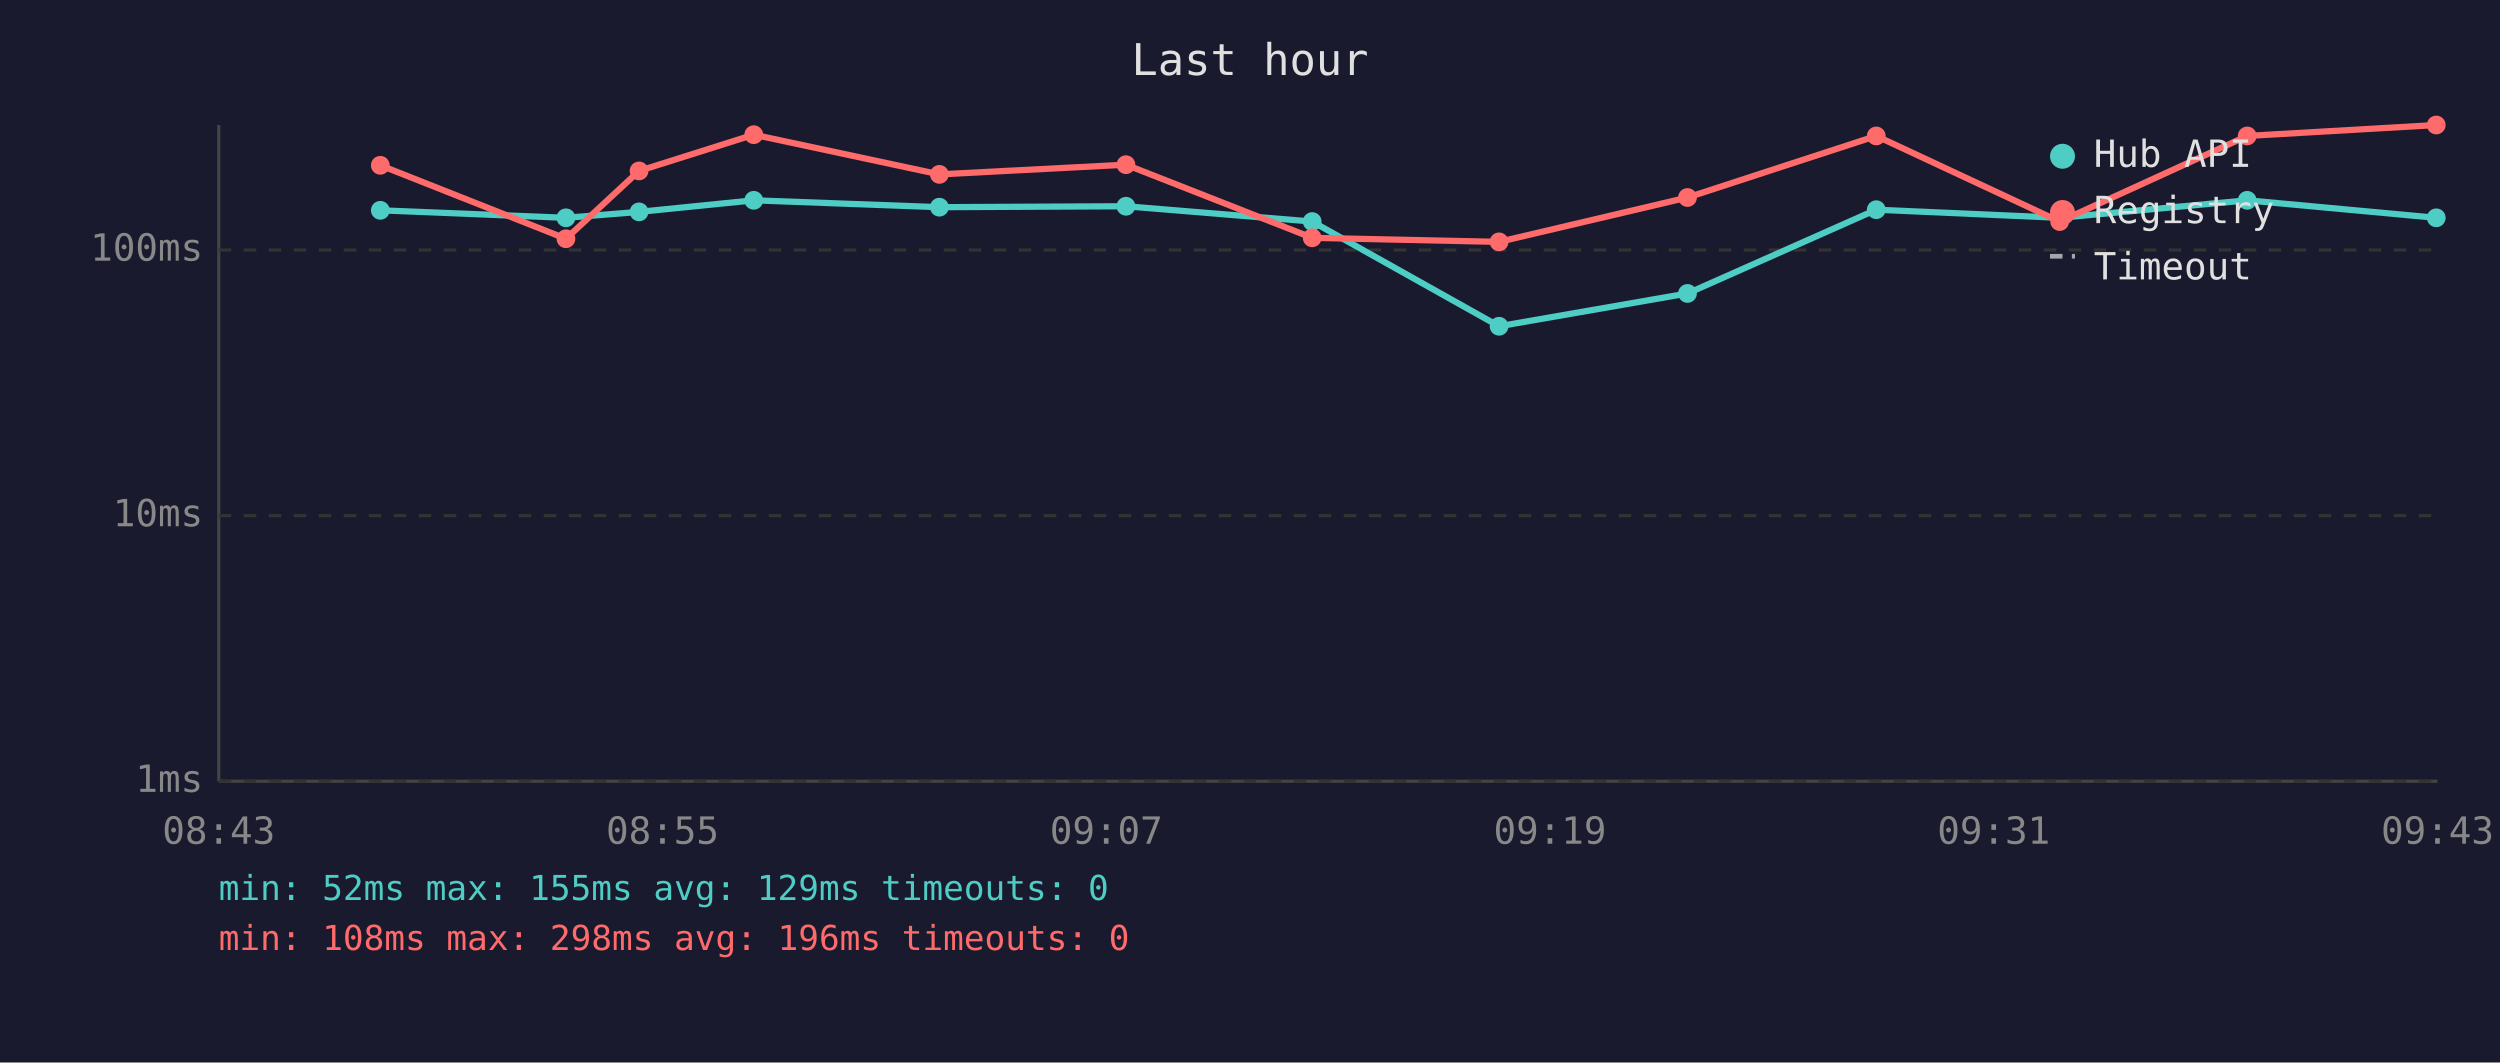
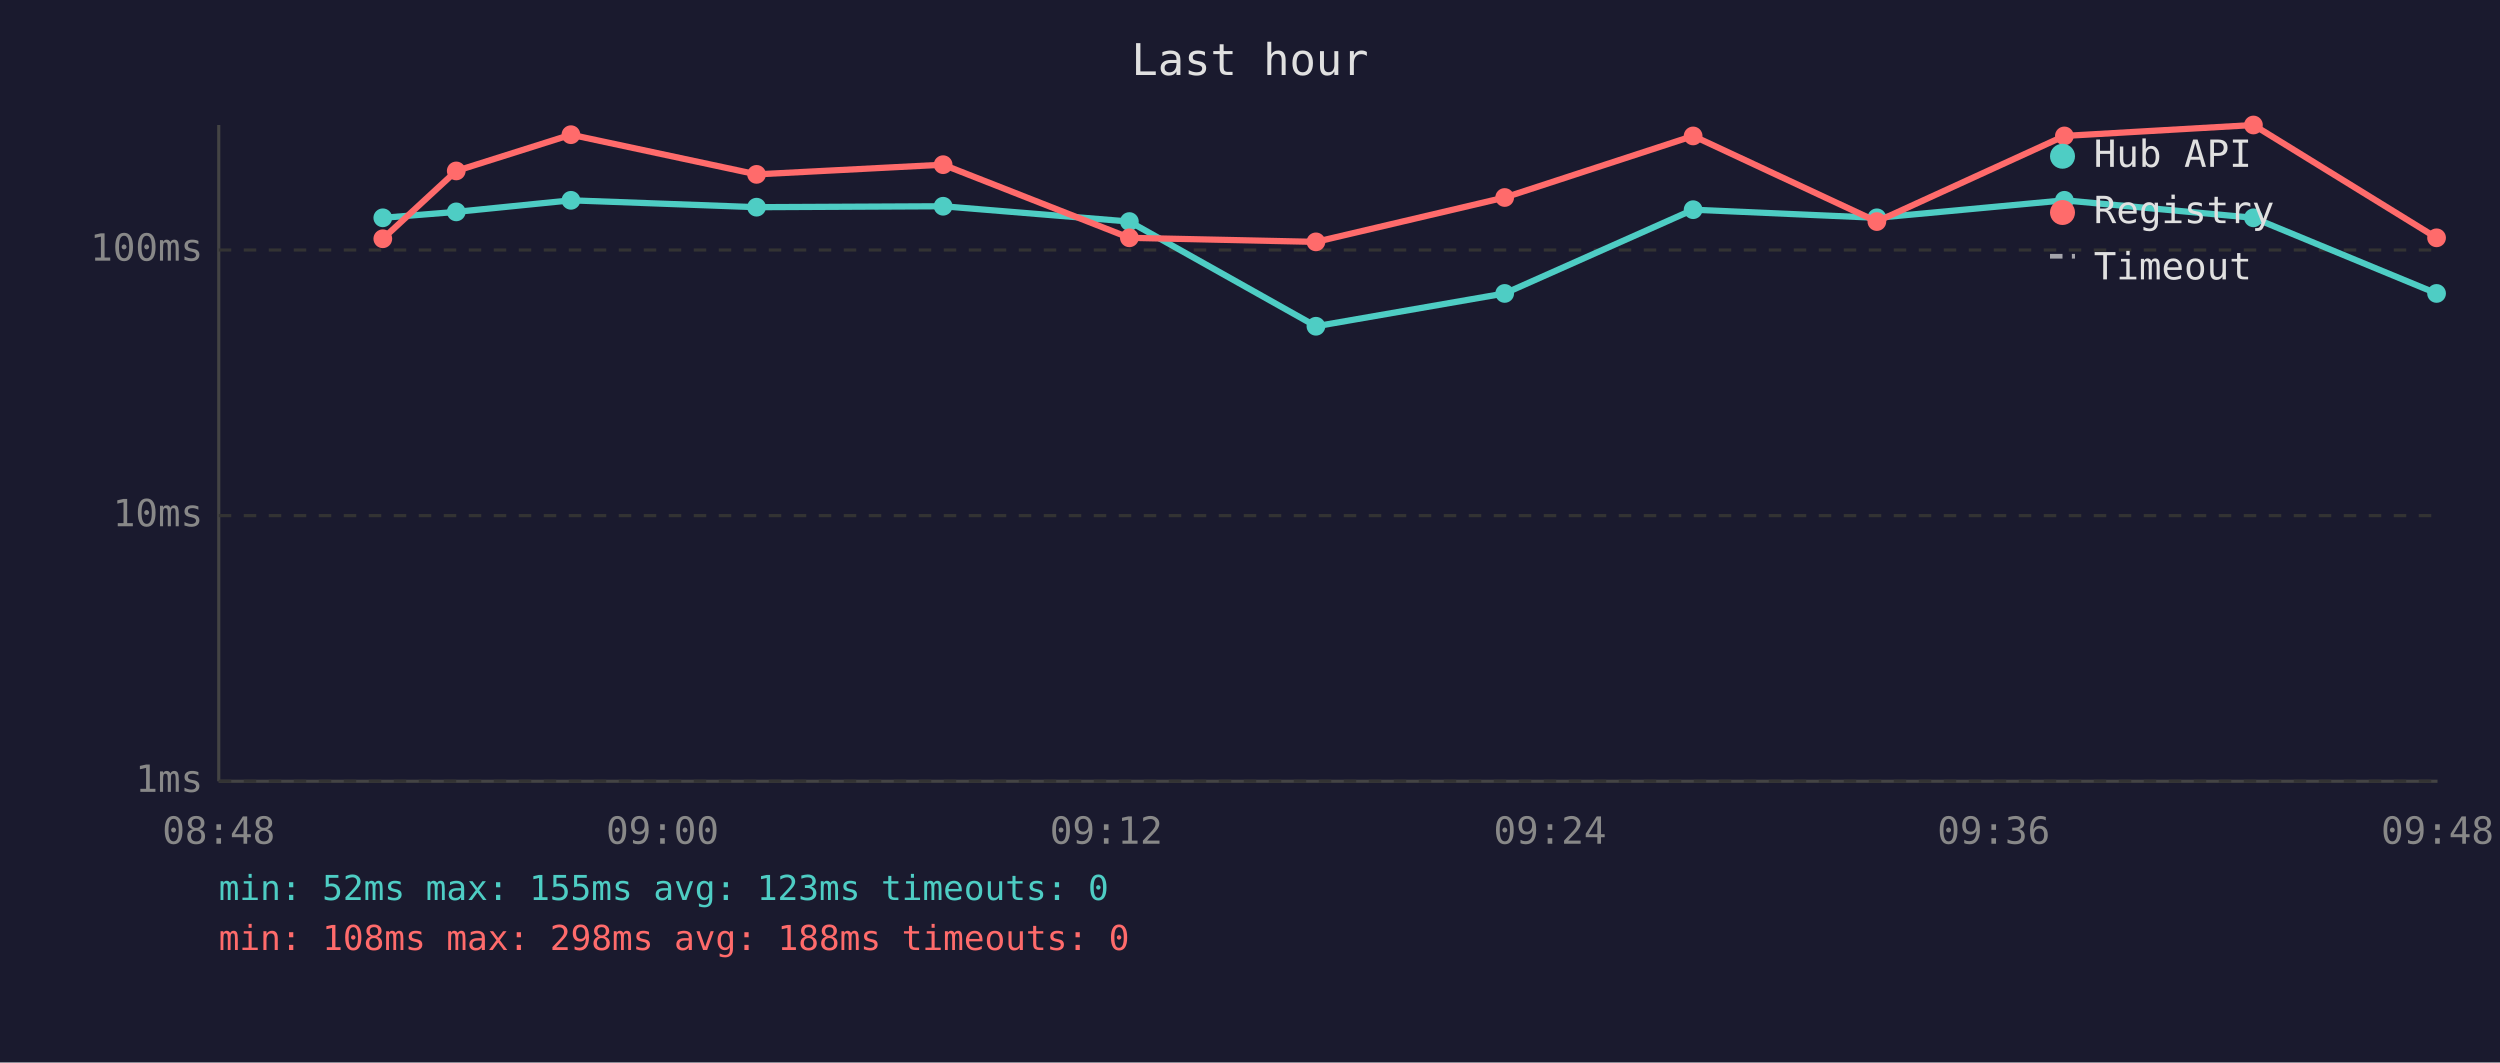
<svg xmlns="http://www.w3.org/2000/svg" viewBox="0 0 800 340" font-family="monospace" font-size="12">
  <rect width="800" height="340" fill="#1a1a2e" />
  <text x="400" y="24" fill="#e0e0e0" font-size="14" text-anchor="middle">Last hour</text>
  <line x1="70" y1="40" x2="70" y2="250" stroke="#444" stroke-width="1" />
  <line x1="70" y1="250" x2="780" y2="250" stroke="#444" stroke-width="1" />
  <line x1="70" y1="250" x2="780" y2="250" stroke="#333" stroke-width="1" stroke-dasharray="4" />
  <text x="65" y="250" fill="#888" text-anchor="end" dominant-baseline="middle">1ms</text>
  <line x1="70" y1="165" x2="780" y2="165" stroke="#333" stroke-width="1" stroke-dasharray="4" />
  <text x="65" y="165" fill="#888" text-anchor="end" dominant-baseline="middle">10ms</text>
  <line x1="70" y1="80" x2="780" y2="80" stroke="#333" stroke-width="1" stroke-dasharray="4" />
  <text x="65" y="80" fill="#888" text-anchor="end" dominant-baseline="middle">100ms</text>
-   <text x="70" y="270" fill="#888" text-anchor="middle">08:43</text>
-   <text x="212" y="270" fill="#888" text-anchor="middle">08:55</text>
-   <text x="354" y="270" fill="#888" text-anchor="middle">09:07</text>
-   <text x="496" y="270" fill="#888" text-anchor="middle">09:19</text>
-   <text x="638" y="270" fill="#888" text-anchor="middle">09:31</text>
-   <text x="780" y="270" fill="#888" text-anchor="middle">09:43</text>
-   <polyline points="121.7,67.3 181.1,69.7 204.5,67.8 241.2,64.1 300.6,66.3 360.3,66.0 419.9,70.9 479.7,104.4 540.0,93.9 600.4,67.1 659.1,69.7 719.1,64.1 779.6,69.7" fill="none" stroke="#4ecdc4" stroke-width="2" opacity="1" />
-   <circle cx="121.7" cy="67.3" r="3" fill="#4ecdc4" />
-   <circle cx="181.1" cy="69.7" r="3" fill="#4ecdc4" />
-   <circle cx="204.5" cy="67.8" r="3" fill="#4ecdc4" />
-   <circle cx="241.2" cy="64.1" r="3" fill="#4ecdc4" />
-   <circle cx="300.6" cy="66.3" r="3" fill="#4ecdc4" />
-   <circle cx="360.3" cy="66.0" r="3" fill="#4ecdc4" />
-   <circle cx="419.9" cy="70.9" r="3" fill="#4ecdc4" />
-   <circle cx="479.7" cy="104.4" r="3" fill="#4ecdc4" />
-   <circle cx="540.0" cy="93.9" r="3" fill="#4ecdc4" />
-   <circle cx="600.4" cy="67.1" r="3" fill="#4ecdc4" />
-   <circle cx="659.1" cy="69.7" r="3" fill="#4ecdc4" />
-   <circle cx="719.1" cy="64.1" r="3" fill="#4ecdc4" />
-   <circle cx="779.6" cy="69.7" r="3" fill="#4ecdc4" />
-   <polyline points="121.7,52.9 181.1,76.4 204.5,54.7 241.2,43.1 300.6,55.8 360.3,52.7 419.9,76.1 479.7,77.4 540.0,63.2 600.4,43.5 659.1,70.9 719.1,43.5 779.6,40.0" fill="none" stroke="#ff6b6b" stroke-width="2" opacity="1" />
-   <circle cx="121.7" cy="52.9" r="3" fill="#ff6b6b" />
-   <circle cx="181.1" cy="76.4" r="3" fill="#ff6b6b" />
-   <circle cx="204.5" cy="54.7" r="3" fill="#ff6b6b" />
-   <circle cx="241.2" cy="43.1" r="3" fill="#ff6b6b" />
-   <circle cx="300.6" cy="55.8" r="3" fill="#ff6b6b" />
-   <circle cx="360.3" cy="52.7" r="3" fill="#ff6b6b" />
-   <circle cx="419.9" cy="76.1" r="3" fill="#ff6b6b" />
-   <circle cx="479.7" cy="77.4" r="3" fill="#ff6b6b" />
-   <circle cx="540.0" cy="63.2" r="3" fill="#ff6b6b" />
-   <circle cx="600.4" cy="43.5" r="3" fill="#ff6b6b" />
-   <circle cx="659.1" cy="70.9" r="3" fill="#ff6b6b" />
-   <circle cx="719.1" cy="43.5" r="3" fill="#ff6b6b" />
-   <circle cx="779.6" cy="40.0" r="3" fill="#ff6b6b" />
+   <text x="70" y="270" fill="#888" text-anchor="middle">08:48</text>
+   <text x="212" y="270" fill="#888" text-anchor="middle">09:00</text>
+   <text x="354" y="270" fill="#888" text-anchor="middle">09:12</text>
+   <text x="496" y="270" fill="#888" text-anchor="middle">09:24</text>
+   <text x="638" y="270" fill="#888" text-anchor="middle">09:36</text>
+   <text x="780" y="270" fill="#888" text-anchor="middle">09:48</text>
+   <polyline points="122.5,69.7 146.0,67.8 182.7,64.1 242.1,66.3 301.8,66.0 361.4,70.9 421.1,104.4 481.5,93.9 541.8,67.1 600.6,69.7 660.6,64.1 721.1,69.7 779.7,93.9" fill="none" stroke="#4ecdc4" stroke-width="2" opacity="1" />
+   <circle cx="122.5" cy="69.7" r="3" fill="#4ecdc4" />
+   <circle cx="146.0" cy="67.8" r="3" fill="#4ecdc4" />
+   <circle cx="182.7" cy="64.1" r="3" fill="#4ecdc4" />
+   <circle cx="242.1" cy="66.3" r="3" fill="#4ecdc4" />
+   <circle cx="301.8" cy="66.0" r="3" fill="#4ecdc4" />
+   <circle cx="361.4" cy="70.9" r="3" fill="#4ecdc4" />
+   <circle cx="421.1" cy="104.4" r="3" fill="#4ecdc4" />
+   <circle cx="481.5" cy="93.9" r="3" fill="#4ecdc4" />
+   <circle cx="541.8" cy="67.1" r="3" fill="#4ecdc4" />
+   <circle cx="600.6" cy="69.7" r="3" fill="#4ecdc4" />
+   <circle cx="660.6" cy="64.1" r="3" fill="#4ecdc4" />
+   <circle cx="721.1" cy="69.7" r="3" fill="#4ecdc4" />
+   <circle cx="779.7" cy="93.9" r="3" fill="#4ecdc4" />
+   <polyline points="122.5,76.4 146.0,54.7 182.7,43.1 242.1,55.8 301.8,52.7 361.4,76.1 421.1,77.4 481.5,63.2 541.8,43.5 600.6,70.9 660.6,43.5 721.1,40.0 779.7,76.1" fill="none" stroke="#ff6b6b" stroke-width="2" opacity="1" />
+   <circle cx="122.5" cy="76.4" r="3" fill="#ff6b6b" />
+   <circle cx="146.0" cy="54.7" r="3" fill="#ff6b6b" />
+   <circle cx="182.7" cy="43.1" r="3" fill="#ff6b6b" />
+   <circle cx="242.1" cy="55.8" r="3" fill="#ff6b6b" />
+   <circle cx="301.8" cy="52.7" r="3" fill="#ff6b6b" />
+   <circle cx="361.4" cy="76.1" r="3" fill="#ff6b6b" />
+   <circle cx="421.1" cy="77.4" r="3" fill="#ff6b6b" />
+   <circle cx="481.5" cy="63.2" r="3" fill="#ff6b6b" />
+   <circle cx="541.8" cy="43.5" r="3" fill="#ff6b6b" />
+   <circle cx="600.6" cy="70.9" r="3" fill="#ff6b6b" />
+   <circle cx="660.6" cy="43.5" r="3" fill="#ff6b6b" />
+   <circle cx="721.1" cy="40.0" r="3" fill="#ff6b6b" />
+   <circle cx="779.7" cy="76.1" r="3" fill="#ff6b6b" />
  <circle cx="660" cy="50" r="4" fill="#4ecdc4" />
  <text x="670" y="50" fill="#e0e0e0" dominant-baseline="middle">Hub API</text>
  <circle cx="660" cy="68" r="4" fill="#ff6b6b" />
  <text x="670" y="68" fill="#e0e0e0" dominant-baseline="middle">Registry</text>
  <line x1="656" y1="82" x2="664" y2="82" stroke="#e0e0e0" stroke-width="1.5" stroke-dasharray="4,3" opacity="0.7" />
  <text x="670" y="86" fill="#e0e0e0" dominant-baseline="middle">Timeout</text>
-   <text x="70" y="288" fill="#4ecdc4" font-size="11">min: 52ms  max: 155ms  avg: 129ms  timeouts: 0</text>
-   <text x="70" y="304" fill="#ff6b6b" font-size="11">min: 108ms  max: 298ms  avg: 196ms  timeouts: 0</text>
+   <text x="70" y="288" fill="#4ecdc4" font-size="11">min: 52ms  max: 155ms  avg: 123ms  timeouts: 0</text>
+   <text x="70" y="304" fill="#ff6b6b" font-size="11">min: 108ms  max: 298ms  avg: 188ms  timeouts: 0</text>
</svg>
